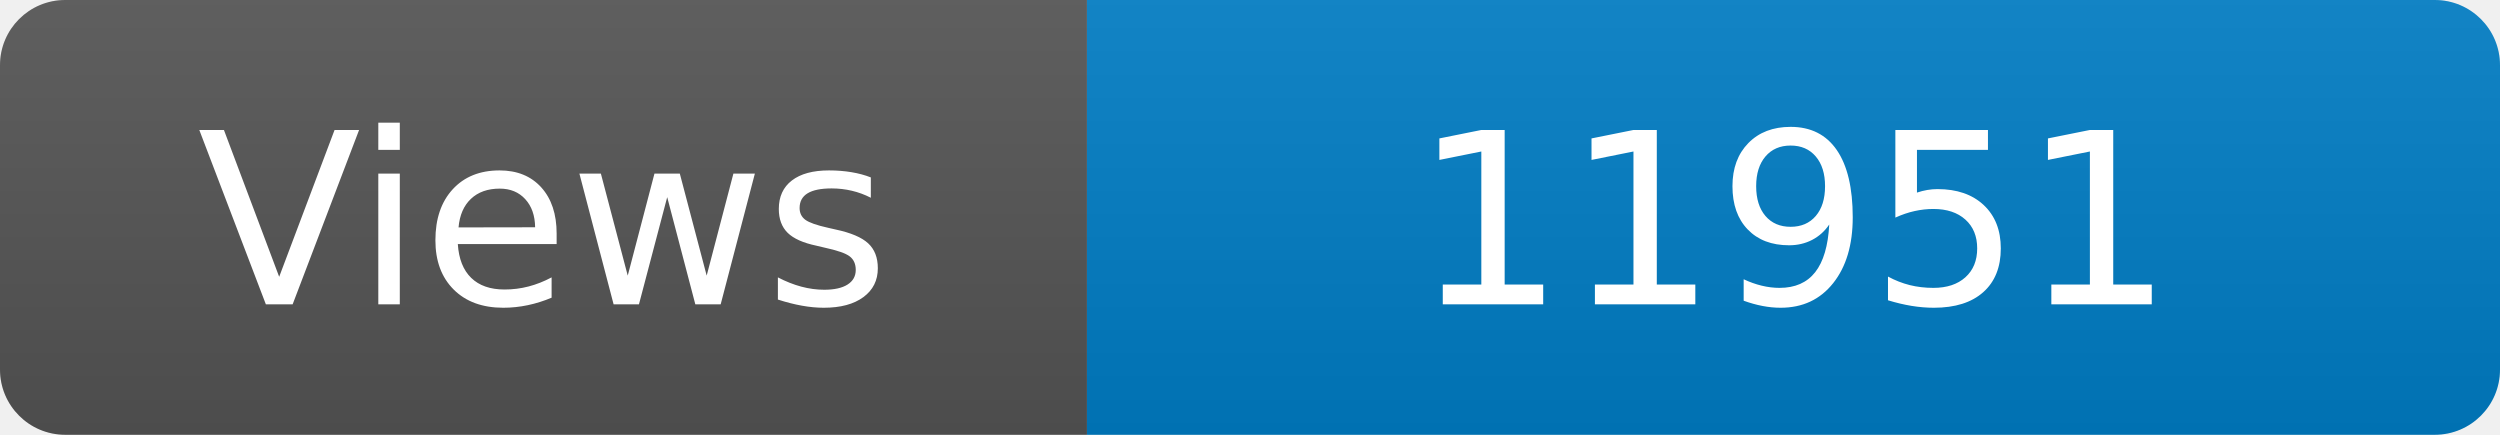
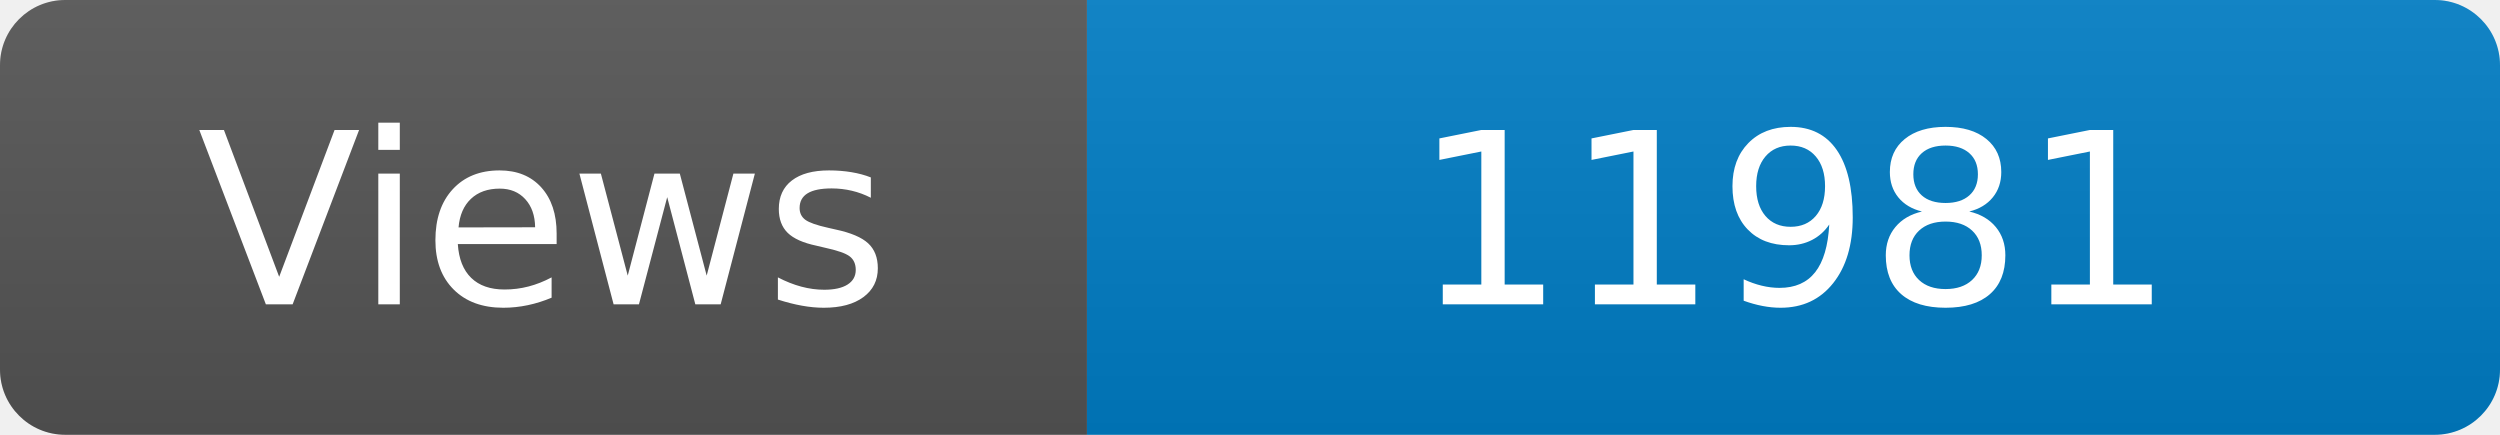
<svg xmlns="http://www.w3.org/2000/svg" width="115" height="20" role="img" aria-label="Maintained?: yes">
  <linearGradient id="s" x2="0" y2="100%">
    <stop offset="0" stop-color="#bbb" stop-opacity=".1" />
    <stop offset="1" stop-opacity=".1" />
  </linearGradient>
  <clipPath id="r">
    <rect width="115" height="20" rx="3" fill="#fff" />
  </clipPath>
  <g clip-path="url(#r)">
    <rect width="50" height="20" fill="#555" />
    <rect x="50" width="160" height="20" fill="#007ec6" />
    <rect width="115" height="20" fill="url(#s)" />
  </g>
  <g fill="#fff" text-anchor="middle" font-family="Verdana,Geneva,DejaVu Sans,sans-serif" font-size="110">
    <text x="250" y="140" transform="scale(.1)" fill="#fff">Views</text>
-     <text x="825" y="140" transform="scale(.1)" fill="#fff">11951</text>
+     <text x="825" y="140" transform="scale(.1)" fill="#fff">11981</text>
  </g>
</svg>
